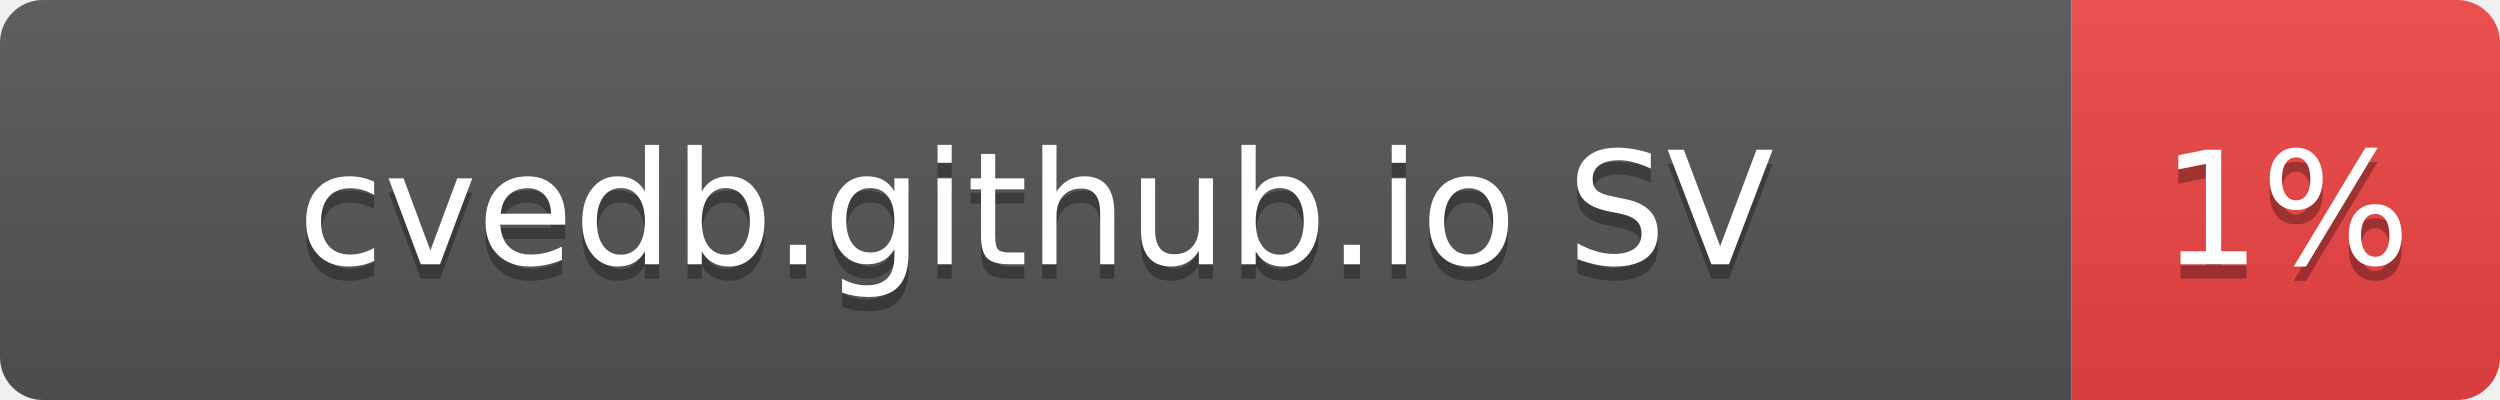
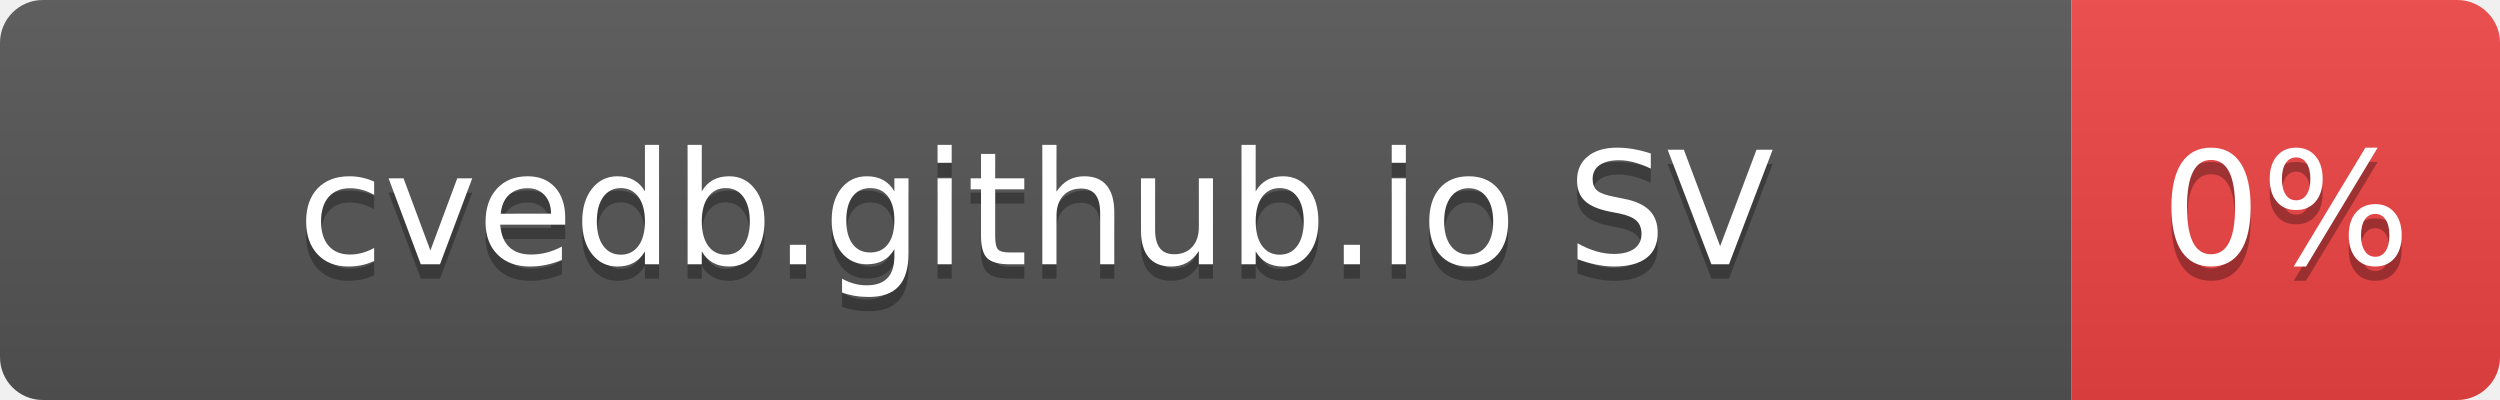
- <svg xmlns="http://www.w3.org/2000/svg" width="175" height="28" role="img" aria-label="cvedb.github.io SV: 1%">
+ <svg xmlns="http://www.w3.org/2000/svg" width="175" height="28" role="img" aria-label="cvedb.github.io SV: 0%">
  <linearGradient id="s" x2="0" y2="100%">
    <stop offset="0" stop-color="#bbb" stop-opacity=".1" />
    <stop offset="1" stop-opacity=".1" />
  </linearGradient>
  <clipPath id="r">
    <rect width="175" height="28" rx="3" fill="#fff" />
  </clipPath>
  <g clip-path="url(#r)">
    <rect width="145" height="28" fill="#555" />
    <rect x="145" width="30" height="28" fill="#EF4444" />
    <rect width="175" height="28" fill="url(#s)" />
  </g>
  <g fill="#fff" text-anchor="middle" font-family="Verdana,Geneva,DejaVu Sans,sans-serif" text-rendering="geometricPrecision" font-size="110">
    <text aria-hidden="true" x="725" y="195" fill="#010101" fill-opacity=".3" transform="scale(.1)" textLength="1116">cvedb.github.io SV</text>
    <text x="725" y="185" transform="scale(.1)" fill="#fff" textLength="1116">cvedb.github.io SV</text>
-     <text aria-hidden="true" x="1600" y="195" fill="#010101" fill-opacity=".3" transform="scale(.1)" textLength="140">1%</text>
-     <text x="1600" y="185" transform="scale(.1)" fill="#fff" textLength="140">1%</text>
+     <text aria-hidden="true" x="1600" y="195" fill="#010101" fill-opacity=".3" transform="scale(.1)" textLength="140">0%</text>
+     <text x="1600" y="185" transform="scale(.1)" fill="#fff" textLength="140">0%</text>
  </g>
</svg>
